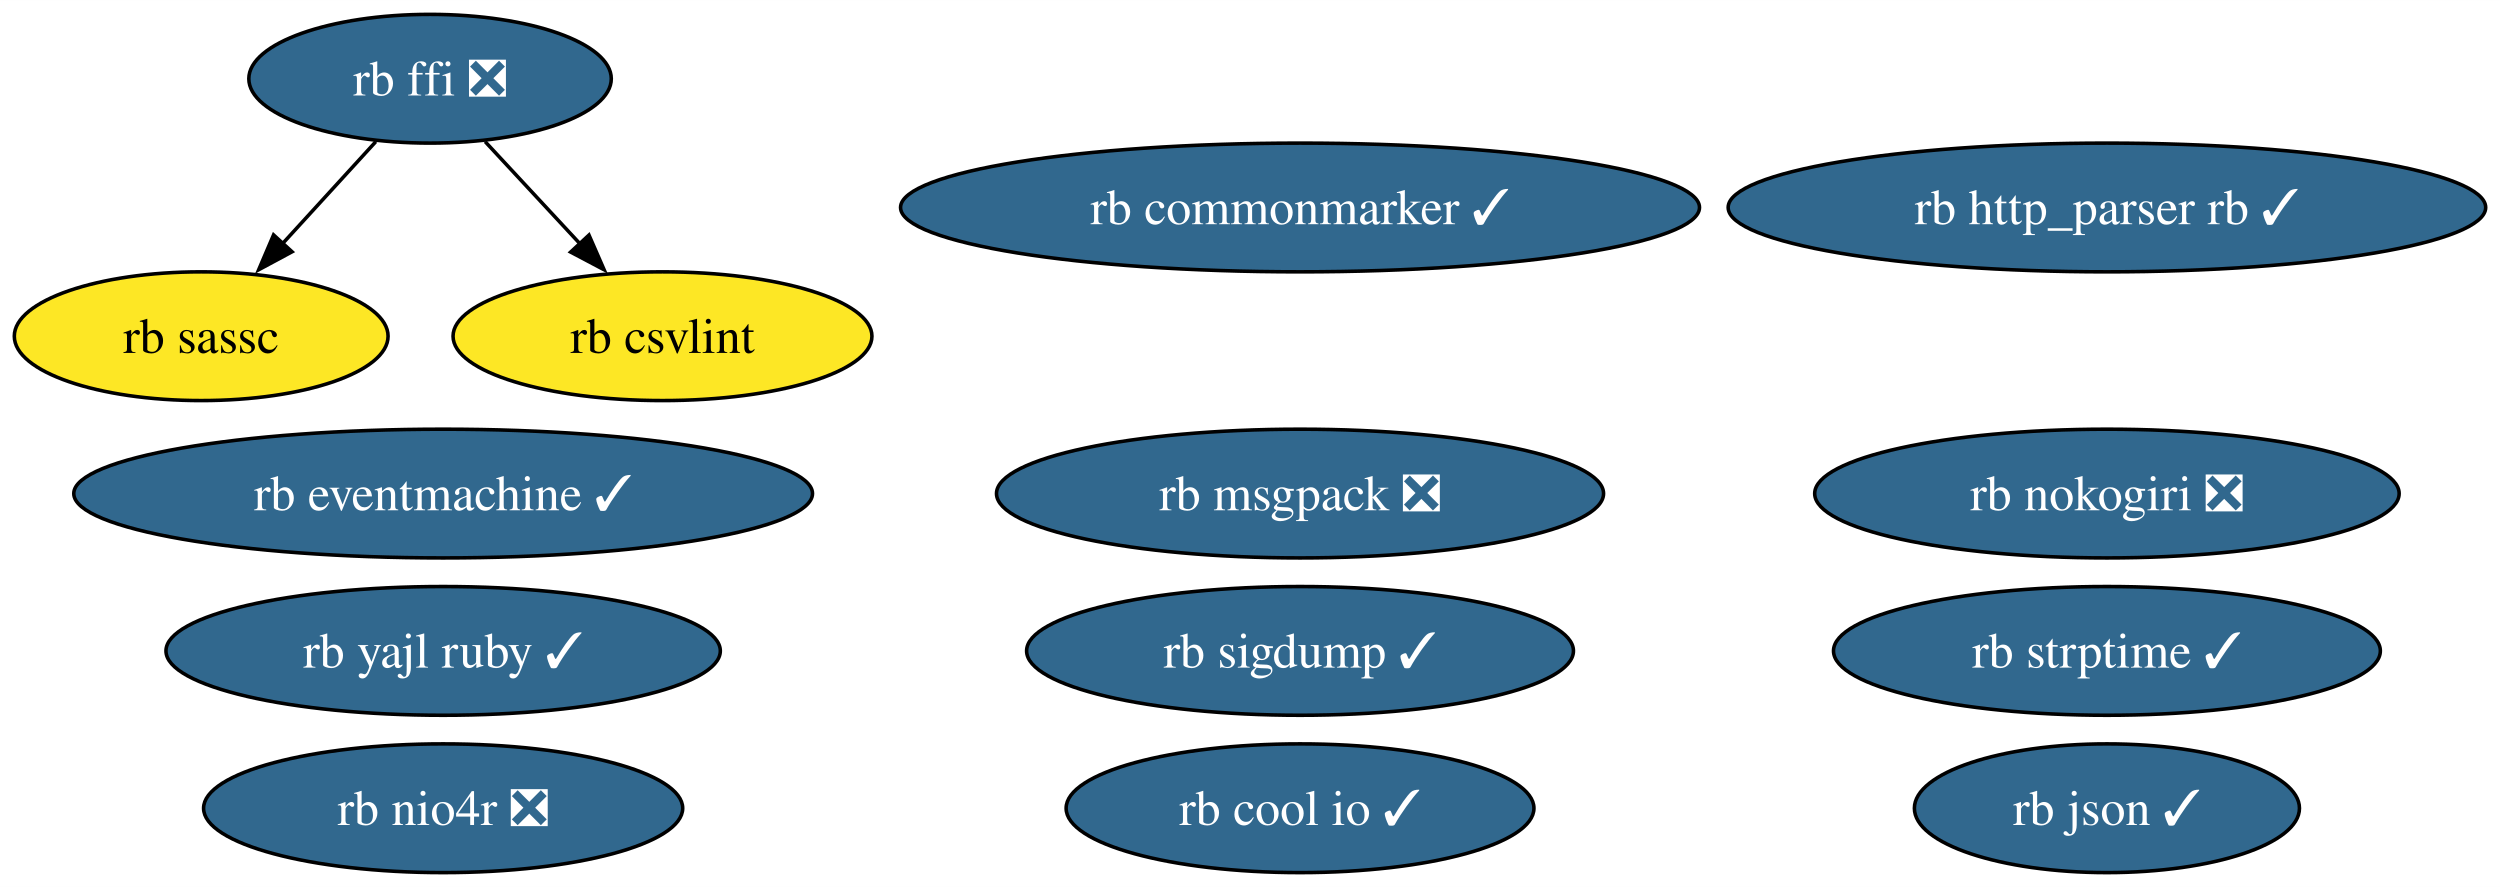
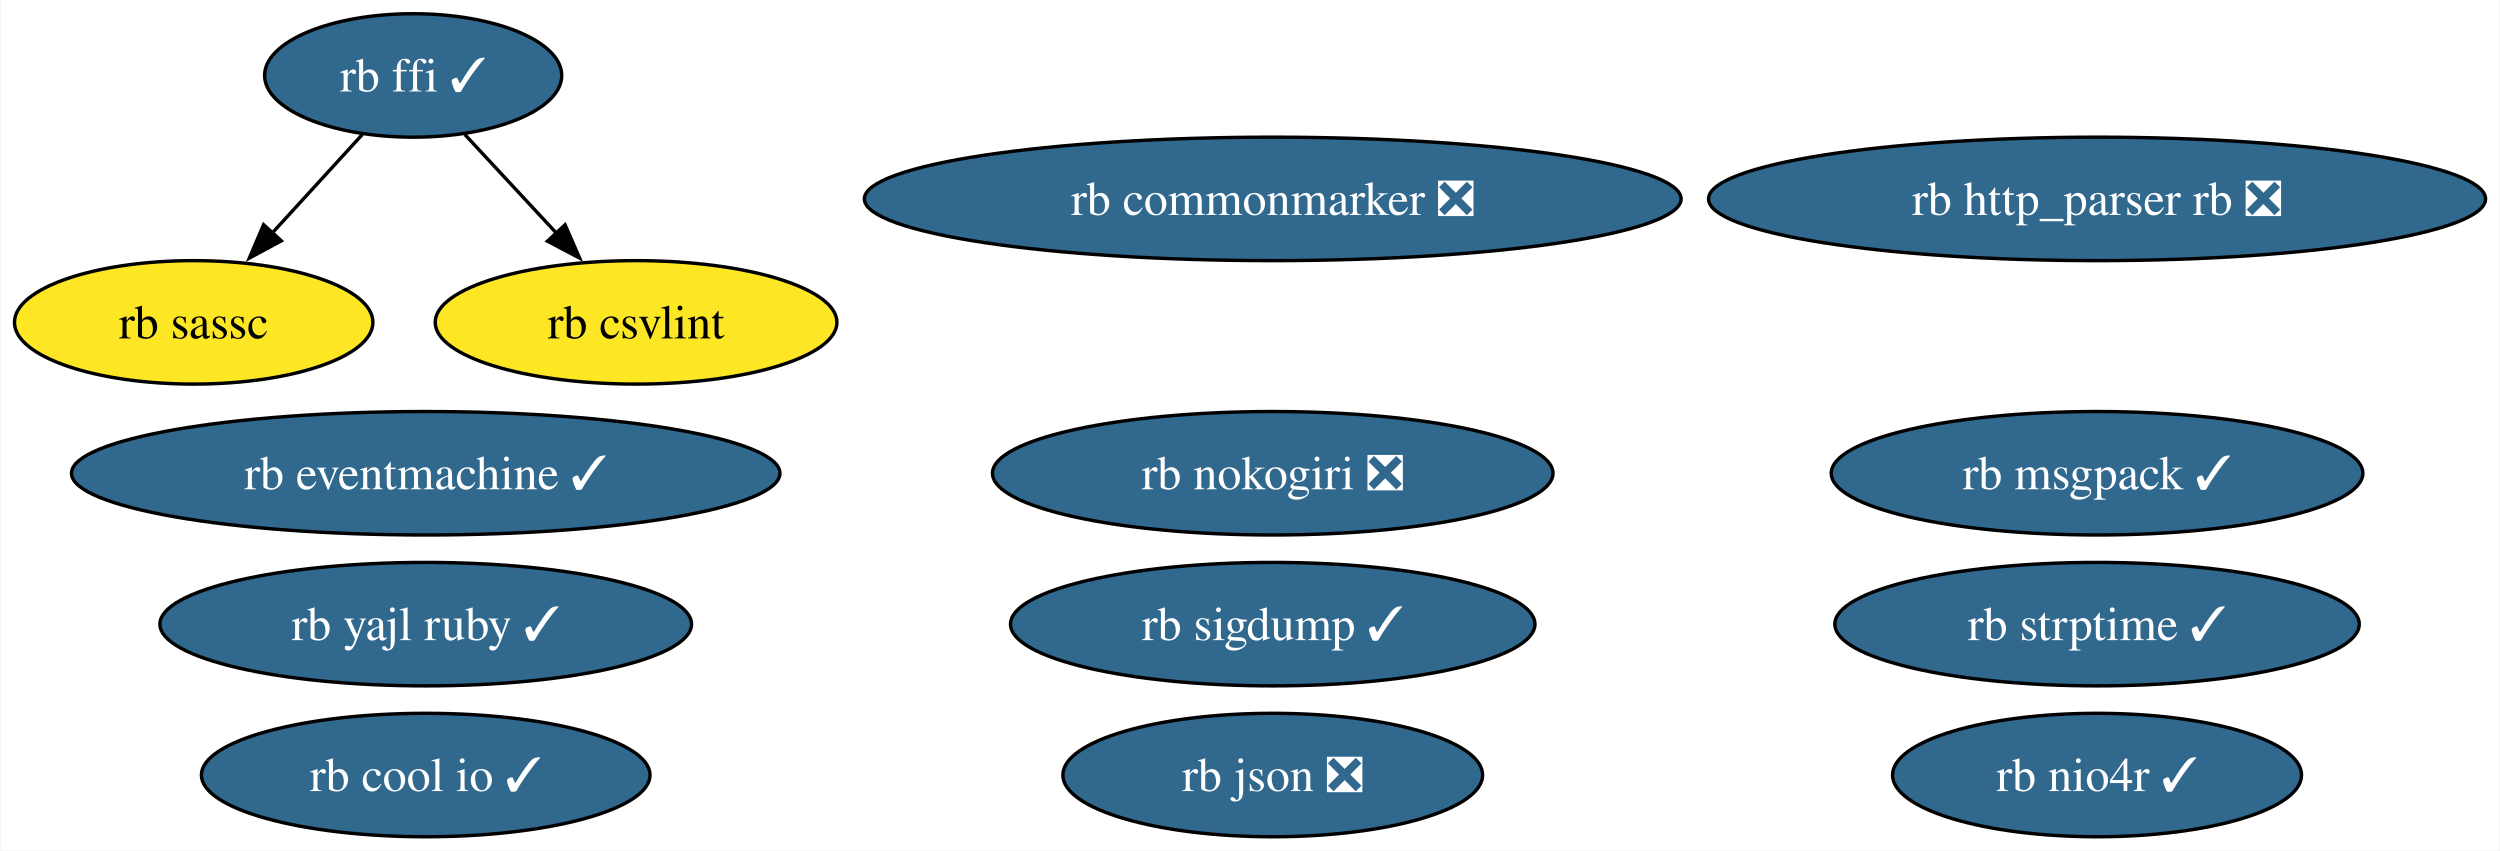
- <svg xmlns="http://www.w3.org/2000/svg" xmlns:xlink="http://www.w3.org/1999/xlink" width="699pt" height="248pt" viewBox="0.00 0.00 699.10 248.00">
+ <svg xmlns="http://www.w3.org/2000/svg" xmlns:xlink="http://www.w3.org/1999/xlink" width="729pt" height="248pt" viewBox="0.00 0.00 728.56 248.00">
  <g id="graph0" class="graph" transform="scale(1 1) rotate(0) translate(4 244)">
-     <polygon fill="white" stroke="none" points="-4,4 -4,-244 695.1,-244 695.1,4 -4,4" />
+     <polygon fill="white" stroke="none" points="-4,4 -4,-244 724.56,-244 724.56,4 -4,4" />
    <g id="node1" class="node">
      <g id="a_node1">
        <a xlink:href="https://github.com/conda-forge/rb-eventmachine-feedstock/pull/5" xlink:title="rb eventmachine ✓">
          <ellipse fill="#31688e" stroke="black" cx="119.92" cy="-106" rx="103.29" ry="18" />
          <text text-anchor="middle" x="119.92" y="-101.33" font-family="Times,serif" font-size="14.00" fill="white">rb eventmachine ✓</text>
        </a>
      </g>
    </g>
    <g id="node2" class="node">
      <g id="a_node2">
-         <a xlink:href="https://github.com/conda-forge/rb-http_parser.rb-feedstock/pull/4" xlink:title="rb http_parser rb ✓">
-           <ellipse fill="#31688e" stroke="black" cx="585.18" cy="-186" rx="105.92" ry="18" />
-           <text text-anchor="middle" x="585.18" y="-181.32" font-family="Times,serif" font-size="14.00" fill="white">rb http_parser rb ✓</text>
+         <a xlink:href="https://github.com/conda-forge/rb-http_parser.rb-feedstock/pull/4" xlink:title="rb http_parser rb ❎">
+           <ellipse fill="#31688e" stroke="black" cx="607.28" cy="-186" rx="113.29" ry="18" />
+           <text text-anchor="middle" x="607.28" y="-181.32" font-family="Times,serif" font-size="14.00" fill="white">rb http_parser rb ❎</text>
        </a>
      </g>
    </g>
    <g id="node3" class="node">
      <g id="a_node3">
-         <a xlink:href="https://github.com/conda-forge/rb-ffi-feedstock/pull/12" xlink:title="rb ffi ❎">
-           <ellipse fill="#31688e" stroke="black" cx="116.26" cy="-222" rx="50.68" ry="18" />
-           <text text-anchor="middle" x="116.26" y="-217.32" font-family="Times,serif" font-size="14.00" fill="white">rb ffi ❎</text>
+         <a xlink:href="https://github.com/conda-forge/rb-ffi-feedstock/pull/12" xlink:title="rb ffi ✓">
+           <ellipse fill="#31688e" stroke="black" cx="116.26" cy="-222" rx="43.32" ry="18" />
+           <text text-anchor="middle" x="116.26" y="-217.32" font-family="Times,serif" font-size="14.00" fill="white">rb ffi ✓</text>
        </a>
      </g>
    </g>
    <g id="node4" class="node">
      <g id="a_node4">
        <a xlink:href="https://github.com/conda-forge/rb-sassc-feedstock" xlink:title="rb sassc">
          <ellipse fill="#fde725" stroke="black" cx="52.26" cy="-150" rx="52.26" ry="18" />
          <text text-anchor="middle" x="52.26" y="-145.32" font-family="Times,serif" font-size="14.00">rb sassc</text>
        </a>
      </g>
    </g>
    <g id="edge2" class="edge">
-       <path fill="none" stroke="black" d="M101.09,-204.41C93.28,-195.87 83.6,-185.28 74.92,-175.79" />
-       <polygon fill="black" stroke="black" points="77.67,-173.61 68.34,-168.59 72.5,-178.33 77.67,-173.61" />
+       <path fill="none" stroke="black" d="M101.42,-204.76C93.61,-196.23 83.88,-185.58 75.13,-176.02" />
+       <polygon fill="black" stroke="black" points="77.82,-173.77 68.49,-168.75 72.65,-178.49 77.82,-173.77" />
    </g>
    <g id="node14" class="node">
      <g id="a_node14">
        <a xlink:href="https://github.com/conda-forge/rb-csvlint-feedstock" xlink:title="rb csvlint">
          <ellipse fill="#fde725" stroke="black" cx="181.26" cy="-150" rx="58.57" ry="18" />
          <text text-anchor="middle" x="181.26" y="-145.32" font-family="Times,serif" font-size="14.00">rb csvlint</text>
        </a>
      </g>
    </g>
    <g id="edge1" class="edge">
-       <path fill="none" stroke="black" d="M131.66,-204.41C139.6,-195.87 149.43,-185.28 158.24,-175.79" />
-       <polygon fill="black" stroke="black" points="160.7,-178.29 164.94,-168.58 155.57,-173.53 160.7,-178.29" />
+       <path fill="none" stroke="black" d="M131.34,-204.76C139.26,-196.23 149.15,-185.58 158.03,-176.02" />
+       <polygon fill="black" stroke="black" points="160.55,-178.45 164.79,-168.74 155.42,-173.69 160.55,-178.45" />
    </g>
    <g id="node5" class="node">
      <g id="a_node5">
        <a xlink:href="https://github.com/conda-forge/rb-nokogiri-feedstock/pull/14" xlink:title="rb nokogiri ❎">
-           <ellipse fill="#31688e" stroke="black" cx="585.18" cy="-106" rx="81.72" ry="18" />
-           <text text-anchor="middle" x="585.18" y="-101.33" font-family="Times,serif" font-size="14.00" fill="white">rb nokogiri ❎</text>
+           <ellipse fill="#31688e" stroke="black" cx="366.91" cy="-106" rx="81.72" ry="18" />
+           <text text-anchor="middle" x="366.91" y="-101.33" font-family="Times,serif" font-size="14.00" fill="white">rb nokogiri ❎</text>
        </a>
      </g>
    </g>
    <g id="node6" class="node">
      <g id="a_node6">
-         <a xlink:href="https://github.com/conda-forge/rb-commonmarker-feedstock/pull/7" xlink:title="rb commonmarker ✓">
-           <ellipse fill="#31688e" stroke="black" cx="359.54" cy="-186" rx="111.71" ry="18" />
-           <text text-anchor="middle" x="359.54" y="-181.32" font-family="Times,serif" font-size="14.00" fill="white">rb commonmarker ✓</text>
+         <a xlink:href="https://github.com/conda-forge/rb-commonmarker-feedstock/pull/7" xlink:title="rb commonmarker ❎">
+           <ellipse fill="#31688e" stroke="black" cx="366.91" cy="-186" rx="119.08" ry="18" />
+           <text text-anchor="middle" x="366.91" y="-181.32" font-family="Times,serif" font-size="14.00" fill="white">rb commonmarker ❎</text>
        </a>
      </g>
    </g>
    <g id="node7" class="node">
      <g id="a_node7">
-         <a xlink:href="https://github.com/conda-forge/rb-json-feedstock/pull/10" xlink:title="rb json ✓">
-           <ellipse fill="#31688e" stroke="black" cx="585.18" cy="-18" rx="53.84" ry="18" />
-           <text text-anchor="middle" x="585.18" y="-13.32" font-family="Times,serif" font-size="14.00" fill="white">rb json ✓</text>
+         <a xlink:href="https://github.com/conda-forge/rb-json-feedstock/pull/10" xlink:title="rb json ❎">
+           <ellipse fill="#31688e" stroke="black" cx="366.91" cy="-18" rx="61.2" ry="18" />
+           <text text-anchor="middle" x="366.91" y="-13.32" font-family="Times,serif" font-size="14.00" fill="white">rb json ❎</text>
        </a>
      </g>
    </g>
    <g id="node8" class="node">
      <g id="a_node8">
-         <a xlink:href="https://github.com/conda-forge/rb-msgpack-feedstock/pull/12" xlink:title="rb msgpack ❎">
-           <ellipse fill="#31688e" stroke="black" cx="359.54" cy="-106" rx="84.88" ry="18" />
-           <text text-anchor="middle" x="359.54" y="-101.33" font-family="Times,serif" font-size="14.00" fill="white">rb msgpack ❎</text>
+         <a xlink:href="https://github.com/conda-forge/rb-msgpack-feedstock/pull/12" xlink:title="rb msgpack ✓">
+           <ellipse fill="#31688e" stroke="black" cx="607.28" cy="-106" rx="77.51" ry="18" />
+           <text text-anchor="middle" x="607.28" y="-101.33" font-family="Times,serif" font-size="14.00" fill="white">rb msgpack ✓</text>
        </a>
      </g>
    </g>
    <g id="node9" class="node">
      <g id="a_node9">
        <a xlink:href="https://github.com/conda-forge/rb-sigdump-feedstock/pull/2" xlink:title="rb sigdump ✓">
-           <ellipse fill="#31688e" stroke="black" cx="359.54" cy="-62" rx="76.46" ry="18" />
-           <text text-anchor="middle" x="359.54" y="-57.33" font-family="Times,serif" font-size="14.00" fill="white">rb sigdump ✓</text>
+           <ellipse fill="#31688e" stroke="black" cx="366.91" cy="-62" rx="76.46" ry="18" />
+           <text text-anchor="middle" x="366.91" y="-57.33" font-family="Times,serif" font-size="14.00" fill="white">rb sigdump ✓</text>
        </a>
      </g>
    </g>
    <g id="node10" class="node">
      <g id="a_node10">
        <a xlink:href="https://github.com/conda-forge/rb-strptime-feedstock/pull/6" xlink:title="rb strptime ✓">
-           <ellipse fill="#31688e" stroke="black" cx="585.18" cy="-62" rx="76.46" ry="18" />
-           <text text-anchor="middle" x="585.18" y="-57.33" font-family="Times,serif" font-size="14.00" fill="white">rb strptime ✓</text>
+           <ellipse fill="#31688e" stroke="black" cx="607.28" cy="-62" rx="76.46" ry="18" />
+           <text text-anchor="middle" x="607.28" y="-57.33" font-family="Times,serif" font-size="14.00" fill="white">rb strptime ✓</text>
        </a>
      </g>
    </g>
    <g id="node11" class="node">
      <g id="a_node11">
        <a xlink:href="https://github.com/conda-forge/rb-yajl-ruby-feedstock/pull/5" xlink:title="rb yajl ruby ✓">
          <ellipse fill="#31688e" stroke="black" cx="119.92" cy="-62" rx="77.51" ry="18" />
          <text text-anchor="middle" x="119.92" y="-57.33" font-family="Times,serif" font-size="14.00" fill="white">rb yajl ruby ✓</text>
        </a>
      </g>
    </g>
    <g id="node12" class="node">
      <g id="a_node12">
        <a xlink:href="https://github.com/conda-forge/rb-cool.io-feedstock/pull/8" xlink:title="rb cool io ✓">
-           <ellipse fill="#31688e" stroke="black" cx="359.54" cy="-18" rx="65.41" ry="18" />
-           <text text-anchor="middle" x="359.54" y="-13.32" font-family="Times,serif" font-size="14.00" fill="white">rb cool io ✓</text>
+           <ellipse fill="#31688e" stroke="black" cx="119.92" cy="-18" rx="65.41" ry="18" />
+           <text text-anchor="middle" x="119.92" y="-13.32" font-family="Times,serif" font-size="14.00" fill="white">rb cool io ✓</text>
        </a>
      </g>
    </g>
    <g id="node13" class="node">
      <g id="a_node13">
-         <a xlink:href="https://github.com/conda-forge/rb-nio4r-feedstock/pull/6" xlink:title="rb nio4r ❎">
-           <ellipse fill="#31688e" stroke="black" cx="119.92" cy="-18" rx="66.99" ry="18" />
-           <text text-anchor="middle" x="119.92" y="-13.32" font-family="Times,serif" font-size="14.00" fill="white">rb nio4r ❎</text>
+         <a xlink:href="https://github.com/conda-forge/rb-nio4r-feedstock/pull/6" xlink:title="rb nio4r ✓">
+           <ellipse fill="#31688e" stroke="black" cx="607.28" cy="-18" rx="59.63" ry="18" />
+           <text text-anchor="middle" x="607.28" y="-13.32" font-family="Times,serif" font-size="14.00" fill="white">rb nio4r ✓</text>
        </a>
      </g>
    </g>
  </g>
</svg>
